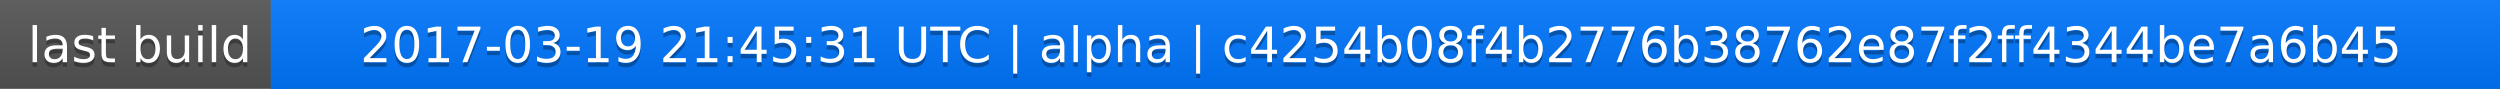
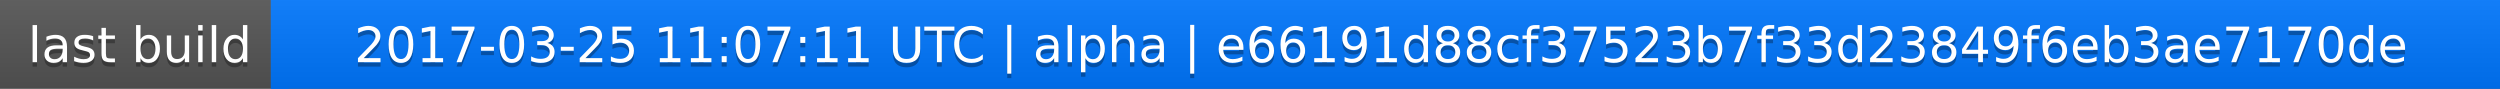
<svg xmlns="http://www.w3.org/2000/svg" width="563" height="20">
  <linearGradient id="a" x2="0" y2="100%">
    <stop offset="0" stop-color="#bbb" stop-opacity=".1" />
    <stop offset="1" stop-opacity=".1" />
  </linearGradient>
  <rect rx="0" width="563" height="20" fill="#555" />
  <rect rx="0" x="61" width="502" height="20" fill="#07f" />
  <path fill="#07f" d="M61 0h4v20h-4z" />
  <rect rx="0" width="563" height="20" fill="url(#a)" />
  <g fill="#fff" text-anchor="middle" font-family="DejaVu Sans,Verdana,Geneva,sans-serif" font-size="11">
    <text x="31.5" y="15" fill="#010101" fill-opacity=".3">last build</text>
    <text x="31.5" y="14">last build</text>
-     <text x="311" y="15" fill="#010101" fill-opacity=".3">2017-03-19 21:45:31 UTC | alpha | c4254b08f4b2776b38762e87f2ff4344be7a6b45</text>
-     <text x="311" y="14">2017-03-19 21:45:31 UTC | alpha | c4254b08f4b2776b38762e87f2ff4344be7a6b45</text>
+     <text x="311" y="15" fill="#010101" fill-opacity=".3">2017-03-25 11:07:11 UTC | alpha | e66191d88cf37523b7f33d23849f6eb3ae7170de</text>
+     <text x="311" y="14">2017-03-25 11:07:11 UTC | alpha | e66191d88cf37523b7f33d23849f6eb3ae7170de</text>
  </g>
</svg>
